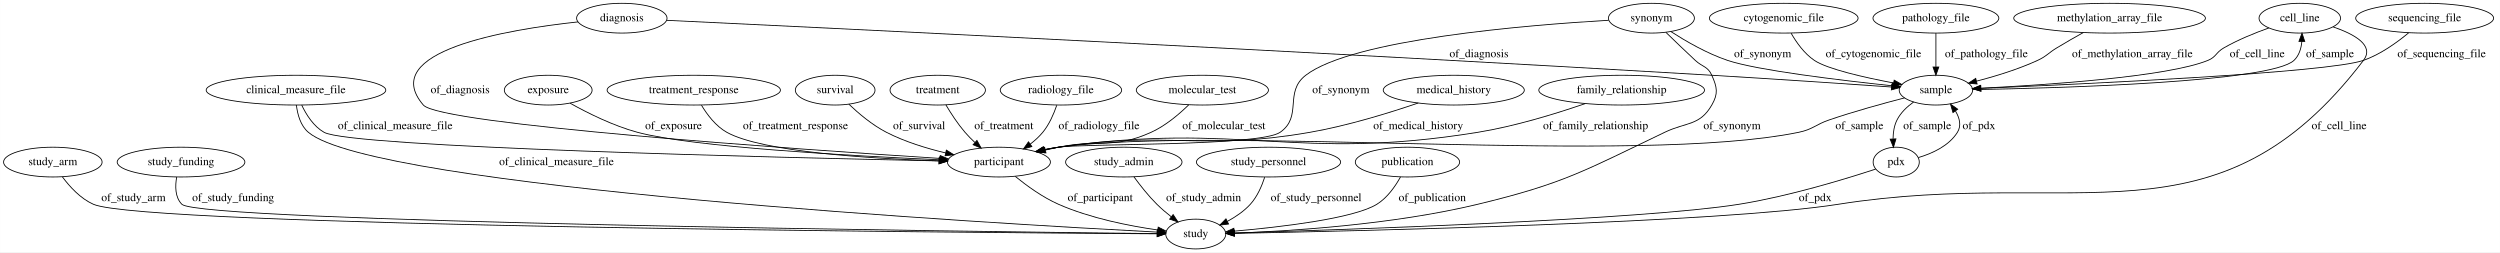
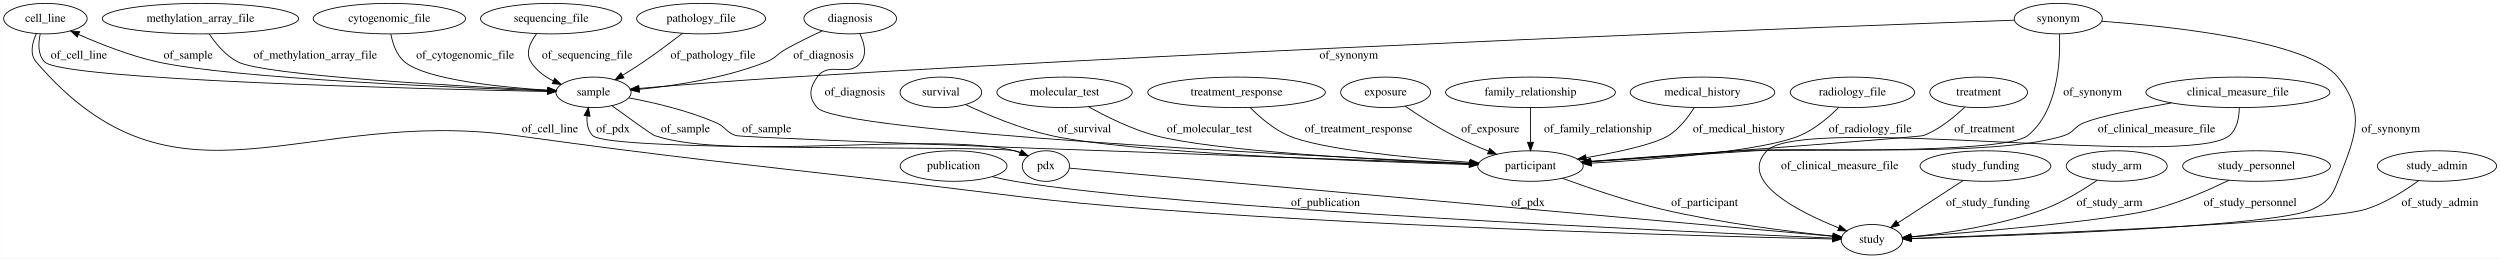
- <svg xmlns="http://www.w3.org/2000/svg" width="3023pt" height="305pt" viewBox="0.00 0.00 3022.79 305.00">
+ <svg xmlns="http://www.w3.org/2000/svg" width="2951pt" height="305pt" viewBox="0.00 0.00 2950.59 305.00">
  <g id="graph0" class="graph" transform="scale(1 1) rotate(0) translate(4 301)">
-     <polygon fill="#ffffff" stroke="transparent" points="-4,4 -4,-301 3018.795,-301 3018.795,4 -4,4" />
+     <polygon fill="#ffffff" stroke="transparent" points="-4,4 -4,-301 2946.589,-301 2946.589,4 -4,4" />
    <g id="node1" class="node">
-       <ellipse fill="none" stroke="#000000" cx="59.795" cy="-105" rx="59.59" ry="18" />
-       <text text-anchor="middle" x="59.795" y="-101.3" font-family="Times,serif" font-size="14.00" fill="#000000">study_arm</text>
+       <ellipse fill="none" stroke="#000000" cx="2331.396" cy="-192" rx="57.69" ry="18" />
+       <text text-anchor="middle" x="2331.396" y="-188.3" font-family="Times,serif" font-size="14.00" fill="#000000">treatment</text>
+     </g>
+     <g id="node3" class="node">
+       <ellipse fill="none" stroke="#000000" cx="1802.396" cy="-105" rx="62.289" ry="18" />
+       <text text-anchor="middle" x="1802.396" y="-101.3" font-family="Times,serif" font-size="14.00" fill="#000000">participant</text>
+     </g>
+     <g id="edge27" class="edge">
+       <path fill="none" stroke="#000000" d="M2314.979,-174.564C2302.793,-162.857 2285.108,-148.287 2266.396,-141 2261.871,-139.238 2002.348,-119.811 1873.46,-110.251" />
+       <polygon fill="#000000" stroke="#000000" points="1873.515,-106.746 1863.283,-109.497 1872.997,-113.727 1873.515,-106.746" />
+       <text text-anchor="middle" x="2338.396" y="-144.8" font-family="Times,serif" font-size="14.00" fill="#000000">of_treatment</text>
+     </g>
+     <g id="node2" class="node">
+       <ellipse fill="none" stroke="#000000" cx="646.396" cy="-279" rx="83.386" ry="18" />
+       <text text-anchor="middle" x="646.396" y="-275.3" font-family="Times,serif" font-size="14.00" fill="#000000">sequencing_file</text>
+     </g>
+     <g id="node9" class="node">
+       <ellipse fill="none" stroke="#000000" cx="696.396" cy="-192" rx="44.393" ry="18" />
+       <text text-anchor="middle" x="696.396" y="-188.3" font-family="Times,serif" font-size="14.00" fill="#000000">sample</text>
+     </g>
+     <g id="edge6" class="edge">
+       <path fill="none" stroke="#000000" d="M629.056,-260.989C621.568,-250.971 615.856,-238.453 622.396,-228 628.607,-218.07 638.43,-210.808 648.914,-205.524" />
+       <polygon fill="#000000" stroke="#000000" points="650.516,-208.641 658.223,-201.371 647.664,-202.249 650.516,-208.641" />
+       <text text-anchor="middle" x="688.896" y="-231.8" font-family="Times,serif" font-size="14.00" fill="#000000">of_sequencing_file</text>
+     </g>
+     <g id="node17" class="node">
+       <ellipse fill="none" stroke="#000000" cx="2205.396" cy="-18" rx="36.294" ry="18" />
+       <text text-anchor="middle" x="2205.396" y="-14.3" font-family="Times,serif" font-size="14.00" fill="#000000">study</text>
+     </g>
+     <g id="edge11" class="edge">
+       <path fill="none" stroke="#000000" d="M1840.088,-90.554C1871.154,-79.145 1916.583,-63.6 1957.396,-54 2026.786,-37.678 2108.941,-27.503 2159.098,-22.291" />
+       <polygon fill="#000000" stroke="#000000" points="2159.704,-25.748 2169.299,-21.254 2158.996,-18.784 2159.704,-25.748" />
+       <text text-anchor="middle" x="2007.896" y="-57.8" font-family="Times,serif" font-size="14.00" fill="#000000">of_participant</text>
+     </g>
+     <g id="node4" class="node">
+       <ellipse fill="none" stroke="#000000" cx="1121.396" cy="-105" rx="63.089" ry="18" />
+       <text text-anchor="middle" x="1121.396" y="-101.3" font-family="Times,serif" font-size="14.00" fill="#000000">publication</text>
+     </g>
+     <g id="edge15" class="edge">
+       <path fill="none" stroke="#000000" d="M1166.879,-92.508C1175.629,-90.424 1184.758,-88.467 1193.396,-87 1383.103,-54.788 1986.393,-27.29 2158.907,-19.931" />
+       <polygon fill="#000000" stroke="#000000" points="2159.09,-23.427 2168.933,-19.506 2158.793,-16.433 2159.09,-23.427" />
+       <text text-anchor="middle" x="1560.396" y="-57.8" font-family="Times,serif" font-size="14.00" fill="#000000">of_publication</text>
+     </g>
+     <g id="node5" class="node">
+       <ellipse fill="none" stroke="#000000" cx="823.396" cy="-279" rx="76.087" ry="18" />
+       <text text-anchor="middle" x="823.396" y="-275.3" font-family="Times,serif" font-size="14.00" fill="#000000">pathology_file</text>
+     </g>
+     <g id="edge30" class="edge">
+       <path fill="none" stroke="#000000" d="M801.428,-261.685C788.297,-251.547 771.153,-238.681 755.396,-228 747.518,-222.66 738.858,-217.174 730.657,-212.144" />
+       <polygon fill="#000000" stroke="#000000" points="732.363,-209.085 721.997,-206.894 728.734,-215.071 732.363,-209.085" />
+       <text text-anchor="middle" x="837.396" y="-231.8" font-family="Times,serif" font-size="14.00" fill="#000000">of_pathology_file</text>
+     </g>
+     <g id="node6" class="node">
+       <ellipse fill="none" stroke="#000000" cx="1106.396" cy="-192" rx="48.192" ry="18" />
+       <text text-anchor="middle" x="1106.396" y="-188.3" font-family="Times,serif" font-size="14.00" fill="#000000">survival</text>
+     </g>
+     <g id="edge22" class="edge">
+       <path fill="none" stroke="#000000" d="M1135.518,-177.546C1161.337,-165.475 1200.422,-148.995 1236.396,-141 1328.341,-120.566 1598.978,-110.568 1729.867,-106.82" />
+       <polygon fill="#000000" stroke="#000000" points="1730.289,-110.309 1740.187,-106.529 1730.092,-103.312 1730.289,-110.309" />
+       <text text-anchor="middle" x="1275.896" y="-144.8" font-family="Times,serif" font-size="14.00" fill="#000000">of_survival</text>
    </g>
    <g id="node7" class="node">
-       <ellipse fill="none" stroke="#000000" cx="1441.795" cy="-18" rx="36.294" ry="18" />
-       <text text-anchor="middle" x="1441.795" y="-14.3" font-family="Times,serif" font-size="14.00" fill="#000000">study</text>
+       <ellipse fill="none" stroke="#000000" cx="49.396" cy="-279" rx="49.291" ry="18" />
+       <text text-anchor="middle" x="49.396" y="-275.3" font-family="Times,serif" font-size="14.00" fill="#000000">cell_line</text>
+     </g>
+     <g id="edge29" class="edge">
+       <path fill="none" stroke="#000000" d="M43.265,-260.672C40.879,-249.786 40.362,-236.492 48.396,-228 68.667,-206.571 489.485,-196.11 641.895,-193.013" />
+       <polygon fill="#000000" stroke="#000000" points="642.039,-196.511 651.967,-192.811 641.899,-189.512 642.039,-196.511" />
+       <text text-anchor="middle" x="88.896" y="-231.8" font-family="Times,serif" font-size="14.00" fill="#000000">of_cell_line</text>
+     </g>
+     <g id="edge28" class="edge">
+       <path fill="none" stroke="#000000" d="M38.673,-261.082C33.778,-250.35 30.61,-237.074 38.396,-228 204.128,-34.847 352.258,-175.667 604.396,-141 801.767,-113.863 851.458,-109.647 1049.396,-87 1185.737,-71.401 1219.548,-64.246 1356.396,-54 1661.901,-31.127 2030.42,-21.674 2158.695,-18.919" />
+       <polygon fill="#000000" stroke="#000000" points="2159.013,-22.413 2168.937,-18.703 2158.865,-15.415 2159.013,-22.413" />
+       <text text-anchor="middle" x="644.896" y="-144.8" font-family="Times,serif" font-size="14.00" fill="#000000">of_cell_line</text>
+     </g>
+     <g id="node8" class="node">
+       <ellipse fill="none" stroke="#000000" cx="2339.396" cy="-105" rx="77.187" ry="18" />
+       <text text-anchor="middle" x="2339.396" y="-101.3" font-family="Times,serif" font-size="14.00" fill="#000000">study_funding</text>
+     </g>
+     <g id="edge14" class="edge">
+       <path fill="none" stroke="#000000" d="M2313.241,-88.019C2291.089,-73.637 2259.304,-53 2235.978,-37.856" />
+       <polygon fill="#000000" stroke="#000000" points="2237.783,-34.855 2227.49,-32.345 2233.972,-40.726 2237.783,-34.855" />
+       <text text-anchor="middle" x="2342.396" y="-57.8" font-family="Times,serif" font-size="14.00" fill="#000000">of_study_funding</text>
+     </g>
+     <g id="edge2" class="edge">
+       <path fill="none" stroke="#000000" d="M737.905,-185.512C767.57,-179.97 807.982,-170.547 841.396,-156 852.585,-151.128 852.766,-144.701 864.396,-141 874.69,-137.724 1512.002,-115.158 1730.114,-107.52" />
+       <polygon fill="#000000" stroke="#000000" points="1730.308,-111.016 1740.179,-107.168 1730.063,-104.02 1730.308,-111.016" />
+       <text text-anchor="middle" x="900.896" y="-144.8" font-family="Times,serif" font-size="14.00" fill="#000000">of_sample</text>
+     </g>
+     <g id="edge4" class="edge">
+       <path fill="none" stroke="#000000" d="M652.327,-193.392C544.676,-197.062 270.628,-208.117 181.396,-228 149.182,-235.178 114.428,-248.867 88.671,-260.256" />
+       <polygon fill="#000000" stroke="#000000" points="86.946,-257.194 79.263,-264.49 89.819,-263.577 86.946,-257.194" />
+       <text text-anchor="middle" x="217.896" y="-231.8" font-family="Times,serif" font-size="14.00" fill="#000000">of_sample</text>
+     </g>
+     <g id="node22" class="node">
+       <ellipse fill="none" stroke="#000000" cx="1230.396" cy="-105" rx="27.895" ry="18" />
+       <text text-anchor="middle" x="1230.396" y="-101.3" font-family="Times,serif" font-size="14.00" fill="#000000">pdx</text>
+     </g>
+     <g id="edge3" class="edge">
+       <path fill="none" stroke="#000000" d="M717.954,-176.281C738.096,-161.665 765.497,-141.991 768.396,-141 857.845,-110.43 1101.748,-146.163 1193.396,-123 1195.59,-122.445 1197.808,-121.752 1200.011,-120.963" />
+       <polygon fill="#000000" stroke="#000000" points="1201.563,-124.108 1209.442,-117.025 1198.866,-117.649 1201.563,-124.108" />
+       <text text-anchor="middle" x="804.896" y="-144.8" font-family="Times,serif" font-size="14.00" fill="#000000">of_sample</text>
+     </g>
+     <g id="node10" class="node">
+       <ellipse fill="none" stroke="#000000" cx="1252.396" cy="-192" rx="79.886" ry="18" />
+       <text text-anchor="middle" x="1252.396" y="-188.3" font-family="Times,serif" font-size="14.00" fill="#000000">molecular_test</text>
+     </g>
+     <g id="edge32" class="edge">
+       <path fill="none" stroke="#000000" d="M1280.811,-174.937C1301.763,-163.247 1331.377,-148.542 1359.396,-141 1427.338,-122.712 1623.291,-112.211 1730.393,-107.683" />
+       <polygon fill="#000000" stroke="#000000" points="1730.627,-111.176 1740.473,-107.263 1730.336,-104.182 1730.627,-111.176" />
+       <text text-anchor="middle" x="1423.396" y="-144.8" font-family="Times,serif" font-size="14.00" fill="#000000">of_molecular_test</text>
+     </g>
+     <g id="node11" class="node">
+       <ellipse fill="none" stroke="#000000" cx="1455.396" cy="-192" rx="104.782" ry="18" />
+       <text text-anchor="middle" x="1455.396" y="-188.3" font-family="Times,serif" font-size="14.00" fill="#000000">treatment_response</text>
+     </g>
+     <g id="edge31" class="edge">
+       <path fill="none" stroke="#000000" d="M1471.694,-173.829C1483.044,-162.422 1499.184,-148.497 1516.396,-141 1553.676,-124.762 1658.874,-114.633 1730.739,-109.4" />
+       <polygon fill="#000000" stroke="#000000" points="1731.362,-112.865 1741.088,-108.664 1730.865,-105.882 1731.362,-112.865" />
+       <text text-anchor="middle" x="1599.396" y="-144.8" font-family="Times,serif" font-size="14.00" fill="#000000">of_treatment_response</text>
+     </g>
+     <g id="node12" class="node">
+       <ellipse fill="none" stroke="#000000" cx="1631.396" cy="-192" rx="53.091" ry="18" />
+       <text text-anchor="middle" x="1631.396" y="-188.3" font-family="Times,serif" font-size="14.00" fill="#000000">exposure</text>
+     </g>
+     <g id="edge8" class="edge">
+       <path fill="none" stroke="#000000" d="M1654.5,-175.603C1670.114,-164.944 1691.446,-151.187 1711.396,-141 1724.424,-134.347 1738.983,-128.097 1752.568,-122.732" />
+       <polygon fill="#000000" stroke="#000000" points="1754.188,-125.858 1762.253,-118.988 1751.664,-119.329 1754.188,-125.858" />
+       <text text-anchor="middle" x="1754.896" y="-144.8" font-family="Times,serif" font-size="14.00" fill="#000000">of_exposure</text>
+     </g>
+     <g id="node13" class="node">
+       <ellipse fill="none" stroke="#000000" cx="1802.396" cy="-192" rx="100.182" ry="18" />
+       <text text-anchor="middle" x="1802.396" y="-188.3" font-family="Times,serif" font-size="14.00" fill="#000000">family_relationship</text>
+     </g>
+     <g id="edge25" class="edge">
+       <path fill="none" stroke="#000000" d="M1802.396,-173.974C1802.396,-162.192 1802.396,-146.561 1802.396,-133.158" />
+       <polygon fill="#000000" stroke="#000000" points="1805.896,-133.003 1802.396,-123.003 1798.896,-133.003 1805.896,-133.003" />
+       <text text-anchor="middle" x="1881.896" y="-144.8" font-family="Times,serif" font-size="14.00" fill="#000000">of_family_relationship</text>
+     </g>
+     <g id="node14" class="node">
+       <ellipse fill="none" stroke="#000000" cx="999.396" cy="-279" rx="54.691" ry="18" />
+       <text text-anchor="middle" x="999.396" y="-275.3" font-family="Times,serif" font-size="14.00" fill="#000000">diagnosis</text>
+     </g>
+     <g id="edge9" class="edge">
+       <path fill="none" stroke="#000000" d="M1010.75,-261.13C1015.826,-250.676 1019.286,-237.676 1012.396,-228 998.21,-208.078 974.581,-229.922 960.396,-210 951.115,-196.967 949.935,-186.107 960.396,-174 985.461,-144.99 1531.399,-117.334 1730.533,-108.176" />
+       <polygon fill="#000000" stroke="#000000" points="1730.772,-111.669 1740.601,-107.716 1730.452,-104.677 1730.772,-111.669" />
+       <text text-anchor="middle" x="1004.896" y="-188.3" font-family="Times,serif" font-size="14.00" fill="#000000">of_diagnosis</text>
+     </g>
+     <g id="edge10" class="edge">
+       <path fill="none" stroke="#000000" d="M966.359,-264.536C952.832,-258.31 937.156,-250.699 923.396,-243 912.745,-237.041 911.746,-232.485 900.396,-228 851.728,-208.771 792.482,-199.771 750.404,-195.584" />
+       <polygon fill="#000000" stroke="#000000" points="750.644,-192.091 740.361,-194.643 749.991,-199.06 750.644,-192.091" />
+       <text text-anchor="middle" x="967.896" y="-231.8" font-family="Times,serif" font-size="14.00" fill="#000000">of_diagnosis</text>
+     </g>
+     <g id="node15" class="node">
+       <ellipse fill="none" stroke="#000000" cx="2494.396" cy="-105" rx="59.59" ry="18" />
+       <text text-anchor="middle" x="2494.396" y="-101.3" font-family="Times,serif" font-size="14.00" fill="#000000">study_arm</text>
+     </g>
+     <g id="edge1" class="edge">
+       <path fill="none" stroke="#000000" d="M2471.459,-88.284C2454.763,-76.916 2431.179,-62.456 2408.396,-54 2356.735,-34.826 2293.793,-25.694 2251.822,-21.46" />
+       <polygon fill="#000000" stroke="#000000" points="2251.91,-17.953 2241.623,-20.486 2251.245,-24.921 2251.91,-17.953" />
+       <text text-anchor="middle" x="2485.896" y="-57.8" font-family="Times,serif" font-size="14.00" fill="#000000">of_study_arm</text>
+     </g>
+     <g id="node16" class="node">
+       <ellipse fill="none" stroke="#000000" cx="2005.396" cy="-192" rx="85.285" ry="18" />
+       <text text-anchor="middle" x="2005.396" y="-188.3" font-family="Times,serif" font-size="14.00" fill="#000000">medical_history</text>
+     </g>
+     <g id="edge26" class="edge">
+       <path fill="none" stroke="#000000" d="M1995.652,-174.011C1988.674,-162.829 1978.254,-149.089 1965.396,-141 1949.126,-130.765 1905.955,-121.472 1868.128,-114.891" />
+       <polygon fill="#000000" stroke="#000000" points="1868.583,-111.419 1858.138,-113.194 1867.41,-118.32 1868.583,-111.419" />
+       <text text-anchor="middle" x="2048.396" y="-144.8" font-family="Times,serif" font-size="14.00" fill="#000000">of_medical_history</text>
+     </g>
+     <g id="node18" class="node">
+       <ellipse fill="none" stroke="#000000" cx="2659.396" cy="-105" rx="87.185" ry="18" />
+       <text text-anchor="middle" x="2659.396" y="-101.3" font-family="Times,serif" font-size="14.00" fill="#000000">study_personnel</text>
+     </g>
+     <g id="edge19" class="edge">
+       <path fill="none" stroke="#000000" d="M2626.919,-88.248C2603.059,-76.708 2569.513,-62.055 2538.396,-54 2485.329,-40.264 2329.813,-27.234 2251.53,-21.321" />
+       <polygon fill="#000000" stroke="#000000" points="2251.703,-17.824 2241.47,-20.568 2251.181,-24.805 2251.703,-17.824" />
+       <text text-anchor="middle" x="2651.896" y="-57.8" font-family="Times,serif" font-size="14.00" fill="#000000">of_study_personnel</text>
+     </g>
+     <g id="node19" class="node">
+       <ellipse fill="none" stroke="#000000" cx="2637.396" cy="-192" rx="108.581" ry="18" />
+       <text text-anchor="middle" x="2637.396" y="-188.3" font-family="Times,serif" font-size="14.00" fill="#000000">clinical_measure_file</text>
+     </g>
+     <g id="edge20" class="edge">
+       <path fill="none" stroke="#000000" d="M2558.803,-179.497C2518.573,-172.491 2474.19,-163.651 2455.396,-156 2444.092,-151.399 2444.009,-144.752 2432.396,-141 2351.528,-114.873 2135.227,-128.076 2050.396,-123 1990.428,-119.412 1922.372,-114.405 1872.743,-110.583" />
+       <polygon fill="#000000" stroke="#000000" points="1872.996,-107.093 1862.756,-109.811 1872.457,-114.072 1872.996,-107.093" />
+       <text text-anchor="middle" x="2541.396" y="-144.8" font-family="Times,serif" font-size="14.00" fill="#000000">of_clinical_measure_file</text>
+     </g>
+     <g id="edge21" class="edge">
+       <path fill="none" stroke="#000000" d="M2639.023,-173.881C2638.946,-162.645 2636.672,-148.894 2627.396,-141 2581.169,-101.662 2123.604,-166.623 2081.396,-123 2046.987,-87.439 2117.954,-51.312 2166.041,-32.092" />
+       <polygon fill="#000000" stroke="#000000" points="2167.564,-35.255 2175.613,-28.366 2165.024,-28.732 2167.564,-35.255" />
+       <text text-anchor="middle" x="2167.396" y="-101.3" font-family="Times,serif" font-size="14.00" fill="#000000">of_clinical_measure_file</text>
+     </g>
+     <g id="node20" class="node">
+       <ellipse fill="none" stroke="#000000" cx="232.396" cy="-279" rx="115.88" ry="18" />
+       <text text-anchor="middle" x="232.396" y="-275.3" font-family="Times,serif" font-size="14.00" fill="#000000">methylation_array_file</text>
+     </g>
+     <g id="edge5" class="edge">
+       <path fill="none" stroke="#000000" d="M242.831,-260.909C250.53,-249.381 262.128,-235.287 276.396,-228 308.209,-211.751 535.806,-199.347 642.038,-194.375" />
+       <polygon fill="#000000" stroke="#000000" points="642.407,-197.861 652.235,-193.903 642.083,-190.869 642.407,-197.861" />
+       <text text-anchor="middle" x="367.896" y="-231.8" font-family="Times,serif" font-size="14.00" fill="#000000">of_methylation_array_file</text>
+     </g>
+     <g id="node21" class="node">
+       <ellipse fill="none" stroke="#000000" cx="2182.396" cy="-192" rx="73.387" ry="18" />
+       <text text-anchor="middle" x="2182.396" y="-188.3" font-family="Times,serif" font-size="14.00" fill="#000000">radiology_file</text>
+     </g>
+     <g id="edge24" class="edge">
+       <path fill="none" stroke="#000000" d="M2166.31,-174.262C2154.74,-162.734 2138.107,-148.5 2120.396,-141 2077.464,-122.821 1954.159,-113.006 1874.309,-108.401" />
+       <polygon fill="#000000" stroke="#000000" points="1874.493,-104.906 1864.312,-107.838 1874.099,-111.895 1874.493,-104.906" />
+       <text text-anchor="middle" x="2203.396" y="-144.8" font-family="Times,serif" font-size="14.00" fill="#000000">of_radiology_file</text>
+     </g>
+     <g id="edge12" class="edge">
+       <path fill="none" stroke="#000000" d="M1209.448,-117.049C1204.349,-119.454 1198.802,-121.651 1193.396,-123 1166.534,-129.7 714.615,-121.073 695.396,-141 689.539,-147.072 688.179,-155.688 688.781,-164.113" />
+       <polygon fill="#000000" stroke="#000000" points="685.34,-164.759 690.318,-174.111 692.258,-163.696 685.34,-164.759" />
+       <text text-anchor="middle" x="719.396" y="-144.8" font-family="Times,serif" font-size="14.00" fill="#000000">of_pdx</text>
+     </g>
+     <g id="edge13" class="edge">
+       <path fill="none" stroke="#000000" d="M1258.264,-102.513C1394.23,-90.381 1988.331,-37.369 2159.246,-22.118" />
+       <polygon fill="#000000" stroke="#000000" points="2159.767,-25.585 2169.417,-21.21 2159.145,-18.613 2159.767,-25.585" />
+       <text text-anchor="middle" x="1799.396" y="-57.8" font-family="Times,serif" font-size="14.00" fill="#000000">of_pdx</text>
+     </g>
+     <g id="node23" class="node">
+       <ellipse fill="none" stroke="#000000" cx="455.396" cy="-279" rx="89.885" ry="18" />
+       <text text-anchor="middle" x="455.396" y="-275.3" font-family="Times,serif" font-size="14.00" fill="#000000">cytogenomic_file</text>
+     </g>
+     <g id="edge23" class="edge">
+       <path fill="none" stroke="#000000" d="M457.183,-260.786C459.259,-249.66 463.738,-236.065 473.396,-228 498.384,-207.132 584.76,-198.19 642.385,-194.482" />
+       <polygon fill="#000000" stroke="#000000" points="642.666,-197.971 652.435,-193.869 642.24,-190.984 642.666,-197.971" />
+       <text text-anchor="middle" x="544.896" y="-231.8" font-family="Times,serif" font-size="14.00" fill="#000000">of_cytogenomic_file</text>
+     </g>
+     <g id="node24" class="node">
+       <ellipse fill="none" stroke="#000000" cx="2425.396" cy="-279" rx="51.991" ry="18" />
+       <text text-anchor="middle" x="2425.396" y="-275.3" font-family="Times,serif" font-size="14.00" fill="#000000">synonym</text>
    </g>
    <g id="edge16" class="edge">
-       <path fill="none" stroke="#000000" d="M71.362,-87.103C80.08,-75.343 93.184,-60.9 108.795,-54 168.75,-27.499 1166.261,-19.71 1395.216,-18.268" />
-       <polygon fill="#000000" stroke="#000000" points="1395.244,-21.768 1405.222,-18.206 1395.2,-14.768 1395.244,-21.768" />
-       <text text-anchor="middle" x="157.295" y="-57.8" font-family="Times,serif" font-size="14.00" fill="#000000">of_study_arm</text>
-     </g>
-     <g id="node2" class="node">
-       <ellipse fill="none" stroke="#000000" cx="214.795" cy="-105" rx="77.187" ry="18" />
-       <text text-anchor="middle" x="214.795" y="-101.3" font-family="Times,serif" font-size="14.00" fill="#000000">study_funding</text>
+       <path fill="none" stroke="#000000" d="M2426.805,-260.675C2428.009,-230.333 2425.393,-170.121 2389.396,-141 2361.537,-118.463 2103.161,-125.214 2067.396,-123 2001.565,-118.924 1926.572,-113.784 1873.205,-110.041" />
+       <polygon fill="#000000" stroke="#000000" points="1873.385,-106.545 1863.165,-109.335 1872.895,-113.528 1873.385,-106.545" />
+       <text text-anchor="middle" x="2465.896" y="-188.3" font-family="Times,serif" font-size="14.00" fill="#000000">of_synonym</text>
+     </g>
+     <g id="edge18" class="edge">
+       <path fill="none" stroke="#000000" d="M2373.359,-277.185C2181.394,-270.365 1494.793,-244.87 929.396,-210 867.712,-206.196 796.942,-200.546 749.737,-196.594" />
+       <polygon fill="#000000" stroke="#000000" points="749.998,-193.103 739.74,-195.752 749.411,-200.079 749.998,-193.103" />
+       <text text-anchor="middle" x="1587.896" y="-231.8" font-family="Times,serif" font-size="14.00" fill="#000000">of_synonym</text>
+     </g>
+     <g id="edge17" class="edge">
+       <path fill="none" stroke="#000000" d="M2476.872,-275.921C2560.709,-269.713 2720.885,-252.473 2755.396,-210 2789.869,-167.573 2775.108,-137.989 2755.396,-87 2748.248,-68.512 2743.235,-62.64 2725.396,-54 2683.446,-33.681 2372.204,-22.75 2252.301,-19.257" />
+       <polygon fill="#000000" stroke="#000000" points="2252.076,-15.749 2241.98,-18.961 2251.875,-22.746 2252.076,-15.749" />
+       <text text-anchor="middle" x="2817.896" y="-144.8" font-family="Times,serif" font-size="14.00" fill="#000000">of_synonym</text>
+     </g>
+     <g id="node25" class="node">
+       <ellipse fill="none" stroke="#000000" cx="2872.396" cy="-105" rx="70.388" ry="18" />
+       <text text-anchor="middle" x="2872.396" y="-101.3" font-family="Times,serif" font-size="14.00" fill="#000000">study_admin</text>
    </g>
    <g id="edge7" class="edge">
-       <path fill="none" stroke="#000000" d="M209.57,-87.037C207.562,-76.01 207.445,-62.432 215.795,-54 236.928,-32.66 1173.49,-20.968 1395.129,-18.498" />
-       <polygon fill="#000000" stroke="#000000" points="1395.176,-21.997 1405.137,-18.387 1395.099,-14.998 1395.176,-21.997" />
-       <text text-anchor="middle" x="277.795" y="-57.8" font-family="Times,serif" font-size="14.00" fill="#000000">of_study_funding</text>
-     </g>
-     <g id="node3" class="node">
-       <ellipse fill="none" stroke="#000000" cx="2546.795" cy="-279" rx="115.88" ry="18" />
-       <text text-anchor="middle" x="2546.795" y="-275.3" font-family="Times,serif" font-size="14.00" fill="#000000">methylation_array_file</text>
-     </g>
-     <g id="node23" class="node">
-       <ellipse fill="none" stroke="#000000" cx="2336.795" cy="-192" rx="44.393" ry="18" />
-       <text text-anchor="middle" x="2336.795" y="-188.3" font-family="Times,serif" font-size="14.00" fill="#000000">sample</text>
-     </g>
-     <g id="edge23" class="edge">
-       <path fill="none" stroke="#000000" d="M2514.981,-261.645C2504.633,-255.857 2493.15,-249.28 2482.795,-243 2472.36,-236.672 2470.881,-233.102 2459.795,-228 2436.378,-217.223 2408.964,-208.827 2385.968,-202.865" />
-       <polygon fill="#000000" stroke="#000000" points="2386.627,-199.422 2376.076,-200.378 2384.92,-206.211 2386.627,-199.422" />
-       <text text-anchor="middle" x="2574.295" y="-231.8" font-family="Times,serif" font-size="14.00" fill="#000000">of_methylation_array_file</text>
-     </g>
-     <g id="node4" class="node">
-       <ellipse fill="none" stroke="#000000" cx="2776.795" cy="-279" rx="49.291" ry="18" />
-       <text text-anchor="middle" x="2776.795" y="-275.3" font-family="Times,serif" font-size="14.00" fill="#000000">cell_line</text>
-     </g>
-     <g id="edge25" class="edge">
-       <path fill="none" stroke="#000000" d="M2817.219,-268.436C2842.403,-259.814 2867.604,-246.103 2853.795,-228 2676.312,4.658 2507.827,-99.718 2218.795,-54 2076.957,-31.565 1634.517,-21.56 1488.833,-18.817" />
-       <polygon fill="#000000" stroke="#000000" points="1488.526,-15.31 1478.463,-18.624 1488.396,-22.309 1488.526,-15.31" />
-       <text text-anchor="middle" x="2824.295" y="-144.8" font-family="Times,serif" font-size="14.00" fill="#000000">of_cell_line</text>
-     </g>
-     <g id="edge26" class="edge">
-       <path fill="none" stroke="#000000" d="M2739.383,-267.197C2722.209,-261.073 2701.905,-252.811 2684.795,-243 2675.461,-237.648 2675.751,-232.077 2665.795,-228 2617.45,-208.204 2471.796,-198.368 2391.461,-194.329" />
-       <polygon fill="#000000" stroke="#000000" points="2391.209,-190.813 2381.05,-193.82 2390.867,-197.805 2391.209,-190.813" />
-       <text text-anchor="middle" x="2725.295" y="-231.8" font-family="Times,serif" font-size="14.00" fill="#000000">of_cell_line</text>
-     </g>
-     <g id="node5" class="node">
-       <ellipse fill="none" stroke="#000000" cx="353.795" cy="-192" rx="108.581" ry="18" />
-       <text text-anchor="middle" x="353.795" y="-188.3" font-family="Times,serif" font-size="14.00" fill="#000000">clinical_measure_file</text>
-     </g>
-     <g id="edge30" class="edge">
-       <path fill="none" stroke="#000000" d="M354.29,-173.966C355.611,-162.765 359.261,-149.021 368.795,-141 448.572,-73.881 1199.611,-30.547 1395.338,-20.331" />
-       <polygon fill="#000000" stroke="#000000" points="1395.765,-23.813 1405.57,-19.8 1395.402,-16.823 1395.765,-23.813" />
-       <text text-anchor="middle" x="668.795" y="-101.3" font-family="Times,serif" font-size="14.00" fill="#000000">of_clinical_measure_file</text>
-     </g>
-     <g id="node13" class="node">
-       <ellipse fill="none" stroke="#000000" cx="1203.795" cy="-105" rx="62.289" ry="18" />
-       <text text-anchor="middle" x="1203.795" y="-101.3" font-family="Times,serif" font-size="14.00" fill="#000000">participant</text>
-     </g>
-     <g id="edge29" class="edge">
-       <path fill="none" stroke="#000000" d="M360.773,-173.827C366.251,-162.263 375.096,-148.161 387.795,-141 419.876,-122.91 937.44,-110.469 1131.269,-106.425" />
-       <polygon fill="#000000" stroke="#000000" points="1131.432,-109.922 1141.358,-106.216 1131.287,-102.924 1131.432,-109.922" />
-       <text text-anchor="middle" x="473.795" y="-144.8" font-family="Times,serif" font-size="14.00" fill="#000000">of_clinical_measure_file</text>
-     </g>
-     <g id="node6" class="node">
-       <ellipse fill="none" stroke="#000000" cx="1278.795" cy="-192" rx="73.387" ry="18" />
-       <text text-anchor="middle" x="1278.795" y="-188.3" font-family="Times,serif" font-size="14.00" fill="#000000">radiology_file</text>
-     </g>
-     <g id="edge31" class="edge">
-       <path fill="none" stroke="#000000" d="M1273.692,-173.635C1270.158,-163.264 1264.658,-150.514 1256.795,-141 1252.462,-135.758 1247.176,-130.966 1241.639,-126.709" />
-       <polygon fill="#000000" stroke="#000000" points="1243.605,-123.812 1233.428,-120.864 1239.545,-129.515 1243.605,-123.812" />
-       <text text-anchor="middle" x="1324.795" y="-144.8" font-family="Times,serif" font-size="14.00" fill="#000000">of_radiology_file</text>
-     </g>
-     <g id="node8" class="node">
-       <ellipse fill="none" stroke="#000000" cx="1449.795" cy="-192" rx="79.886" ry="18" />
-       <text text-anchor="middle" x="1449.795" y="-188.3" font-family="Times,serif" font-size="14.00" fill="#000000">molecular_test</text>
-     </g>
-     <g id="edge15" class="edge">
-       <path fill="none" stroke="#000000" d="M1433.341,-174.276C1421.732,-162.907 1405.2,-148.853 1387.795,-141 1341.84,-120.265 1325.185,-133.123 1275.795,-123 1270.718,-121.96 1265.46,-120.802 1260.202,-119.589" />
-       <polygon fill="#000000" stroke="#000000" points="1260.676,-116.105 1250.139,-117.206 1259.063,-122.916 1260.676,-116.105" />
-       <text text-anchor="middle" x="1475.795" y="-144.8" font-family="Times,serif" font-size="14.00" fill="#000000">of_molecular_test</text>
-     </g>
-     <g id="node9" class="node">
-       <ellipse fill="none" stroke="#000000" cx="1354.795" cy="-105" rx="70.388" ry="18" />
-       <text text-anchor="middle" x="1354.795" y="-101.3" font-family="Times,serif" font-size="14.00" fill="#000000">study_admin</text>
-     </g>
-     <g id="edge6" class="edge">
-       <path fill="none" stroke="#000000" d="M1367.112,-87.095C1374.552,-76.876 1384.552,-64.126 1394.795,-54 1400.121,-48.734 1406.224,-43.549 1412.229,-38.825" />
-       <polygon fill="#000000" stroke="#000000" points="1414.435,-41.545 1420.276,-32.706 1410.197,-35.973 1414.435,-41.545" />
-       <text text-anchor="middle" x="1451.295" y="-57.8" font-family="Times,serif" font-size="14.00" fill="#000000">of_study_admin</text>
-     </g>
-     <g id="node10" class="node">
-       <ellipse fill="none" stroke="#000000" cx="1529.795" cy="-105" rx="87.185" ry="18" />
-       <text text-anchor="middle" x="1529.795" y="-101.3" font-family="Times,serif" font-size="14.00" fill="#000000">study_personnel</text>
-     </g>
-     <g id="edge19" class="edge">
-       <path fill="none" stroke="#000000" d="M1525.191,-86.829C1521.783,-76.269 1516.241,-63.263 1507.795,-54 1500.119,-45.582 1490.005,-38.72 1480.008,-33.331" />
-       <polygon fill="#000000" stroke="#000000" points="1481.443,-30.135 1470.933,-28.793 1478.312,-36.396 1481.443,-30.135" />
-       <text text-anchor="middle" x="1587.295" y="-57.8" font-family="Times,serif" font-size="14.00" fill="#000000">of_study_personnel</text>
-     </g>
-     <g id="node11" class="node">
-       <ellipse fill="none" stroke="#000000" cx="1753.795" cy="-192" rx="85.285" ry="18" />
-       <text text-anchor="middle" x="1753.795" y="-188.3" font-family="Times,serif" font-size="14.00" fill="#000000">medical_history</text>
-     </g>
-     <g id="edge32" class="edge">
-       <path fill="none" stroke="#000000" d="M1710.819,-176.447C1675.991,-164.565 1625.385,-148.926 1579.795,-141 1446.447,-117.817 1409.581,-143.502 1275.795,-123 1270.302,-122.158 1264.617,-121.089 1258.96,-119.894" />
-       <polygon fill="#000000" stroke="#000000" points="1259.379,-116.401 1248.855,-117.626 1257.846,-123.231 1259.379,-116.401" />
-       <text text-anchor="middle" x="1710.795" y="-144.8" font-family="Times,serif" font-size="14.00" fill="#000000">of_medical_history</text>
-     </g>
-     <g id="node12" class="node">
-       <ellipse fill="none" stroke="#000000" cx="1697.795" cy="-105" rx="63.089" ry="18" />
-       <text text-anchor="middle" x="1697.795" y="-101.3" font-family="Times,serif" font-size="14.00" fill="#000000">publication</text>
-     </g>
-     <g id="edge24" class="edge">
-       <path fill="none" stroke="#000000" d="M1689.371,-87.039C1683.105,-75.72 1673.454,-61.815 1660.795,-54 1632.688,-36.65 1544,-26.392 1488.483,-21.509" />
-       <polygon fill="#000000" stroke="#000000" points="1488.449,-17.993 1478.188,-20.631 1487.854,-24.968 1488.449,-17.993" />
-       <text text-anchor="middle" x="1727.795" y="-57.8" font-family="Times,serif" font-size="14.00" fill="#000000">of_publication</text>
-     </g>
-     <g id="edge27" class="edge">
-       <path fill="none" stroke="#000000" d="M1223.555,-87.669C1237.32,-76.471 1256.59,-62.46 1275.795,-54 1314.314,-37.032 1361.485,-27.794 1395.684,-22.941" />
-       <polygon fill="#000000" stroke="#000000" points="1396.414,-26.374 1405.858,-21.572 1395.48,-19.437 1396.414,-26.374" />
-       <text text-anchor="middle" x="1326.295" y="-57.8" font-family="Times,serif" font-size="14.00" fill="#000000">of_participant</text>
-     </g>
-     <g id="node14" class="node">
-       <ellipse fill="none" stroke="#000000" cx="1956.795" cy="-192" rx="100.182" ry="18" />
-       <text text-anchor="middle" x="1956.795" y="-188.3" font-family="Times,serif" font-size="14.00" fill="#000000">family_relationship</text>
-     </g>
-     <g id="edge11" class="edge">
-       <path fill="none" stroke="#000000" d="M1912.798,-175.783C1878.036,-163.786 1828.01,-148.311 1782.795,-141 1560.21,-105.01 1499.057,-154.516 1275.795,-123 1270.073,-122.192 1264.147,-121.115 1258.264,-119.888" />
-       <polygon fill="#000000" stroke="#000000" points="1258.967,-116.459 1248.445,-117.702 1257.446,-123.292 1258.967,-116.459" />
-       <text text-anchor="middle" x="1925.295" y="-144.8" font-family="Times,serif" font-size="14.00" fill="#000000">of_family_relationship</text>
-     </g>
-     <g id="node15" class="node">
-       <ellipse fill="none" stroke="#000000" cx="2927.795" cy="-279" rx="83.386" ry="18" />
-       <text text-anchor="middle" x="2927.795" y="-275.3" font-family="Times,serif" font-size="14.00" fill="#000000">sequencing_file</text>
-     </g>
-     <g id="edge18" class="edge">
-       <path fill="none" stroke="#000000" d="M2908.381,-261.266C2894.323,-249.581 2874.266,-235.161 2853.795,-228 2810.994,-213.029 2515.032,-199.314 2391.143,-194.159" />
-       <polygon fill="#000000" stroke="#000000" points="2391.248,-190.661 2381.112,-193.745 2390.959,-197.655 2391.248,-190.661" />
-       <text text-anchor="middle" x="2948.295" y="-231.8" font-family="Times,serif" font-size="14.00" fill="#000000">of_sequencing_file</text>
-     </g>
-     <g id="node16" class="node">
-       <ellipse fill="none" stroke="#000000" cx="658.795" cy="-192" rx="53.091" ry="18" />
-       <text text-anchor="middle" x="658.795" y="-188.3" font-family="Times,serif" font-size="14.00" fill="#000000">exposure</text>
-     </g>
-     <g id="edge8" class="edge">
-       <path fill="none" stroke="#000000" d="M685.282,-176.182C706.536,-164.319 737.552,-148.832 766.795,-141 833.6,-123.108 1025.718,-112.478 1131.61,-107.816" />
-       <polygon fill="#000000" stroke="#000000" points="1132.055,-111.3 1141.894,-107.37 1131.752,-104.306 1132.055,-111.3" />
-       <text text-anchor="middle" x="810.295" y="-144.8" font-family="Times,serif" font-size="14.00" fill="#000000">of_exposure</text>
-     </g>
-     <g id="node17" class="node">
-       <ellipse fill="none" stroke="#000000" cx="834.795" cy="-192" rx="104.782" ry="18" />
-       <text text-anchor="middle" x="834.795" y="-188.3" font-family="Times,serif" font-size="14.00" fill="#000000">treatment_response</text>
-     </g>
-     <g id="edge2" class="edge">
-       <path fill="none" stroke="#000000" d="M844.105,-173.789C850.966,-162.364 861.419,-148.435 874.795,-141 917.401,-117.316 1048.054,-109.213 1131.326,-106.441" />
-       <polygon fill="#000000" stroke="#000000" points="1131.603,-109.934 1141.488,-106.121 1131.383,-102.937 1131.603,-109.934" />
-       <text text-anchor="middle" x="957.795" y="-144.8" font-family="Times,serif" font-size="14.00" fill="#000000">of_treatment_response</text>
-     </g>
-     <g id="node18" class="node">
-       <ellipse fill="none" stroke="#000000" cx="1005.795" cy="-192" rx="48.192" ry="18" />
-       <text text-anchor="middle" x="1005.795" y="-188.3" font-family="Times,serif" font-size="14.00" fill="#000000">survival</text>
-     </g>
-     <g id="edge1" class="edge">
-       <path fill="none" stroke="#000000" d="M1022.259,-175.073C1033.998,-163.907 1050.678,-149.772 1067.795,-141 1089.952,-129.645 1116.028,-121.625 1139.388,-116.084" />
-       <polygon fill="#000000" stroke="#000000" points="1140.234,-119.482 1149.213,-113.859 1138.687,-112.654 1140.234,-119.482" />
-       <text text-anchor="middle" x="1107.295" y="-144.8" font-family="Times,serif" font-size="14.00" fill="#000000">of_survival</text>
-     </g>
-     <g id="node19" class="node">
-       <ellipse fill="none" stroke="#000000" cx="1129.795" cy="-192" rx="57.69" ry="18" />
-       <text text-anchor="middle" x="1129.795" y="-188.3" font-family="Times,serif" font-size="14.00" fill="#000000">treatment</text>
-     </g>
-     <g id="edge20" class="edge">
-       <path fill="none" stroke="#000000" d="M1139.678,-174.163C1145.722,-163.967 1153.972,-151.217 1162.795,-141 1166.432,-136.788 1170.559,-132.613 1174.759,-128.68" />
-       <polygon fill="#000000" stroke="#000000" points="1177.203,-131.19 1182.31,-121.907 1172.529,-125.979 1177.203,-131.19" />
-       <text text-anchor="middle" x="1209.795" y="-144.8" font-family="Times,serif" font-size="14.00" fill="#000000">of_treatment</text>
-     </g>
-     <g id="node20" class="node">
-       <ellipse fill="none" stroke="#000000" cx="2152.795" cy="-279" rx="89.885" ry="18" />
-       <text text-anchor="middle" x="2152.795" y="-275.3" font-family="Times,serif" font-size="14.00" fill="#000000">cytogenomic_file</text>
-     </g>
-     <g id="edge28" class="edge">
-       <path fill="none" stroke="#000000" d="M2161.706,-260.862C2168.061,-249.766 2177.628,-236.175 2189.795,-228 2205.443,-217.485 2249.742,-207.446 2285.651,-200.654" />
-       <polygon fill="#000000" stroke="#000000" points="2286.331,-204.087 2295.527,-198.826 2285.057,-197.204 2286.331,-204.087" />
-       <text text-anchor="middle" x="2261.295" y="-231.8" font-family="Times,serif" font-size="14.00" fill="#000000">of_cytogenomic_file</text>
-     </g>
-     <g id="node21" class="node">
-       <ellipse fill="none" stroke="#000000" cx="2288.795" cy="-105" rx="27.895" ry="18" />
-       <text text-anchor="middle" x="2288.795" y="-101.3" font-family="Times,serif" font-size="14.00" fill="#000000">pdx</text>
-     </g>
-     <g id="edge21" class="edge">
-       <path fill="none" stroke="#000000" d="M2263.952,-96.552C2228.003,-84.739 2159.164,-63.649 2098.795,-54 1981.005,-35.174 1618.15,-23.105 1488.469,-19.298" />
-       <polygon fill="#000000" stroke="#000000" points="1488.553,-15.799 1478.456,-19.007 1488.35,-22.796 1488.553,-15.799" />
-       <text text-anchor="middle" x="2190.795" y="-57.8" font-family="Times,serif" font-size="14.00" fill="#000000">of_pdx</text>
-     </g>
-     <g id="edge22" class="edge">
-       <path fill="none" stroke="#000000" d="M2315.538,-110.456C2332.249,-115.397 2352.49,-124.528 2362.795,-141 2367.88,-149.129 2365.439,-158.375 2360.422,-166.742" />
-       <polygon fill="#000000" stroke="#000000" points="2357.444,-164.889 2354.47,-175.058 2363.136,-168.963 2357.444,-164.889" />
-       <text text-anchor="middle" x="2388.795" y="-144.8" font-family="Times,serif" font-size="14.00" fill="#000000">of_pdx</text>
-     </g>
-     <g id="node22" class="node">
-       <ellipse fill="none" stroke="#000000" cx="2336.795" cy="-279" rx="76.087" ry="18" />
-       <text text-anchor="middle" x="2336.795" y="-275.3" font-family="Times,serif" font-size="14.00" fill="#000000">pathology_file</text>
-     </g>
-     <g id="edge17" class="edge">
-       <path fill="none" stroke="#000000" d="M2336.795,-260.974C2336.795,-249.192 2336.795,-233.561 2336.795,-220.158" />
-       <polygon fill="#000000" stroke="#000000" points="2340.295,-220.003 2336.795,-210.003 2333.295,-220.003 2340.295,-220.003" />
-       <text text-anchor="middle" x="2397.795" y="-231.8" font-family="Times,serif" font-size="14.00" fill="#000000">of_pathology_file</text>
-     </g>
-     <g id="edge13" class="edge">
-       <path fill="none" stroke="#000000" d="M2381.215,-192.604C2486.021,-194.458 2742.011,-201.663 2769.795,-228 2775.974,-233.857 2778.523,-242.418 2779.289,-250.858" />
-       <polygon fill="#000000" stroke="#000000" points="2775.79,-250.967 2779.462,-260.905 2782.789,-250.846 2775.79,-250.967" />
-       <text text-anchor="middle" x="2813.295" y="-231.8" font-family="Times,serif" font-size="14.00" fill="#000000">of_sample</text>
-     </g>
-     <g id="edge14" class="edge">
-       <path fill="none" stroke="#000000" d="M2298.913,-182.633C2273.023,-175.939 2238.055,-166.319 2207.795,-156 2191,-150.273 2188.176,-144.571 2170.795,-141 1975.936,-100.966 1472.979,-149.29 1275.795,-123 1269.986,-122.225 1263.968,-121.158 1257.999,-119.926" />
-       <polygon fill="#000000" stroke="#000000" points="1258.566,-116.467 1248.045,-117.72 1257.051,-123.301 1258.566,-116.467" />
-       <text text-anchor="middle" x="2244.295" y="-144.8" font-family="Times,serif" font-size="14.00" fill="#000000">of_sample</text>
-     </g>
-     <g id="edge12" class="edge">
-       <path fill="none" stroke="#000000" d="M2309.886,-177.708C2301.972,-172.068 2294.249,-164.804 2289.795,-156 2286.276,-149.046 2285.059,-140.847 2284.976,-133.08" />
-       <polygon fill="#000000" stroke="#000000" points="2288.48,-133.068 2285.457,-122.914 2281.488,-132.738 2288.48,-133.068" />
-       <text text-anchor="middle" x="2326.295" y="-144.8" font-family="Times,serif" font-size="14.00" fill="#000000">of_sample</text>
-     </g>
-     <g id="node24" class="node">
-       <ellipse fill="none" stroke="#000000" cx="1992.795" cy="-279" rx="51.991" ry="18" />
-       <text text-anchor="middle" x="1992.795" y="-275.3" font-family="Times,serif" font-size="14.00" fill="#000000">synonym</text>
-     </g>
-     <g id="edge4" class="edge">
-       <path fill="none" stroke="#000000" d="M2010.321,-261.851C2020.58,-251.885 2033.83,-239.135 2045.795,-228 2054.549,-219.853 2060.929,-220.924 2065.795,-210 2072.304,-195.384 2073.786,-187.861 2065.795,-174 2051.173,-148.64 2035.202,-153.631 2008.795,-141 1911.699,-94.56 1887.433,-79.2 1782.795,-54 1679.651,-29.16 1554.856,-21.458 1488.541,-19.071" />
-       <polygon fill="#000000" stroke="#000000" points="1488.524,-15.569 1478.413,-18.732 1488.29,-22.565 1488.524,-15.569" />
-       <text text-anchor="middle" x="2090.295" y="-144.8" font-family="Times,serif" font-size="14.00" fill="#000000">of_synonym</text>
-     </g>
-     <g id="edge3" class="edge">
-       <path fill="none" stroke="#000000" d="M1941.065,-276.477C1842.227,-270.706 1631.328,-253.521 1574.795,-210 1548.155,-189.492 1571.393,-160.199 1543.795,-141 1519.295,-123.957 1305.277,-127.638 1275.795,-123 1270.306,-122.137 1264.623,-121.053 1258.967,-119.849" />
-       <polygon fill="#000000" stroke="#000000" points="1259.389,-116.356 1248.864,-117.571 1257.849,-123.184 1259.389,-116.356" />
-       <text text-anchor="middle" x="1617.295" y="-188.3" font-family="Times,serif" font-size="14.00" fill="#000000">of_synonym</text>
-     </g>
-     <g id="edge5" class="edge">
-       <path fill="none" stroke="#000000" d="M2016.275,-262.822C2034.233,-251.254 2060.039,-236.315 2084.795,-228 2120.61,-215.97 2220.997,-203.951 2283.725,-197.294" />
-       <polygon fill="#000000" stroke="#000000" points="2284.253,-200.758 2293.833,-196.233 2283.522,-193.796 2284.253,-200.758" />
-       <text text-anchor="middle" x="2127.295" y="-231.8" font-family="Times,serif" font-size="14.00" fill="#000000">of_synonym</text>
-     </g>
-     <g id="node25" class="node">
-       <ellipse fill="none" stroke="#000000" cx="747.795" cy="-279" rx="54.691" ry="18" />
-       <text text-anchor="middle" x="747.795" y="-275.3" font-family="Times,serif" font-size="14.00" fill="#000000">diagnosis</text>
-     </g>
-     <g id="edge9" class="edge">
-       <path fill="none" stroke="#000000" d="M694.892,-274.519C608.475,-265.236 451.962,-239.056 507.795,-174 527.99,-150.468 959.241,-120.549 1132.585,-109.426" />
-       <polygon fill="#000000" stroke="#000000" points="1132.876,-112.915 1142.632,-108.784 1132.429,-105.929 1132.876,-112.915" />
-       <text text-anchor="middle" x="552.295" y="-188.3" font-family="Times,serif" font-size="14.00" fill="#000000">of_diagnosis</text>
-     </g>
-     <g id="edge10" class="edge">
-       <path fill="none" stroke="#000000" d="M802.108,-276.43C982.101,-267.855 1575.455,-239.118 2065.795,-210 2141.189,-205.523 2228.33,-199.601 2283.001,-195.796" />
-       <polygon fill="#000000" stroke="#000000" points="2283.424,-199.275 2293.156,-195.088 2282.936,-192.292 2283.424,-199.275" />
-       <text text-anchor="middle" x="1784.295" y="-231.8" font-family="Times,serif" font-size="14.00" fill="#000000">of_diagnosis</text>
+       <path fill="none" stroke="#000000" d="M2850.669,-87.726C2834.502,-75.934 2811.351,-61.193 2788.396,-54 2737.864,-38.166 2381.666,-24.204 2252.247,-19.601" />
+       <polygon fill="#000000" stroke="#000000" points="2251.999,-16.09 2241.881,-19.235 2251.752,-23.085 2251.999,-16.09" />
+       <text text-anchor="middle" x="2875.896" y="-57.8" font-family="Times,serif" font-size="14.00" fill="#000000">of_study_admin</text>
    </g>
  </g>
</svg>
